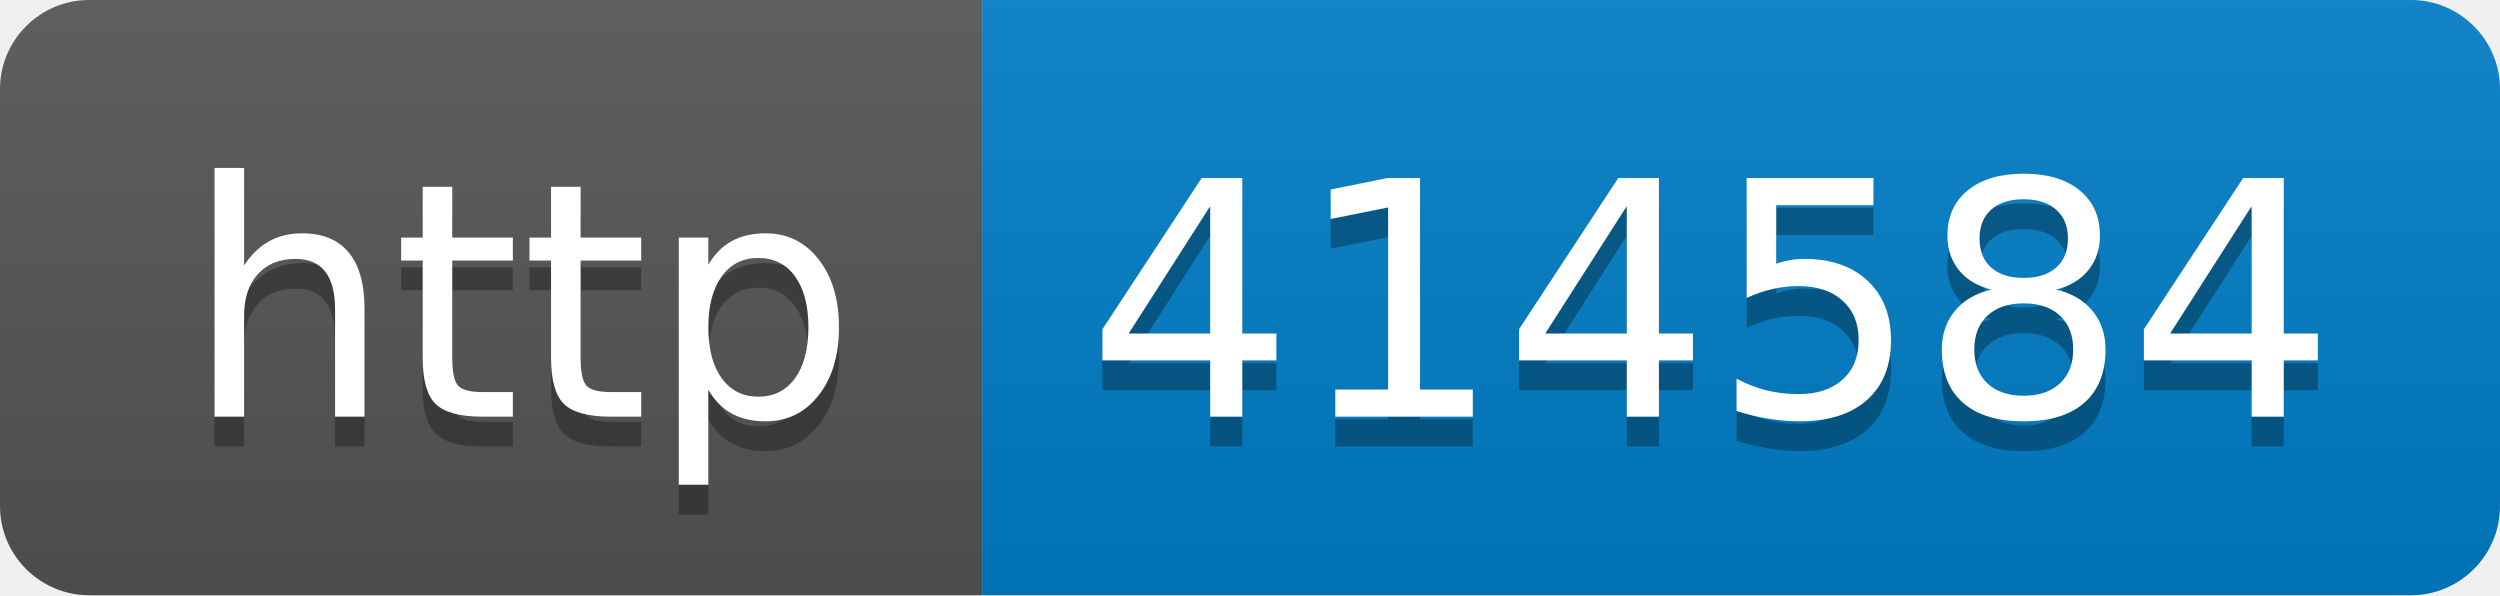
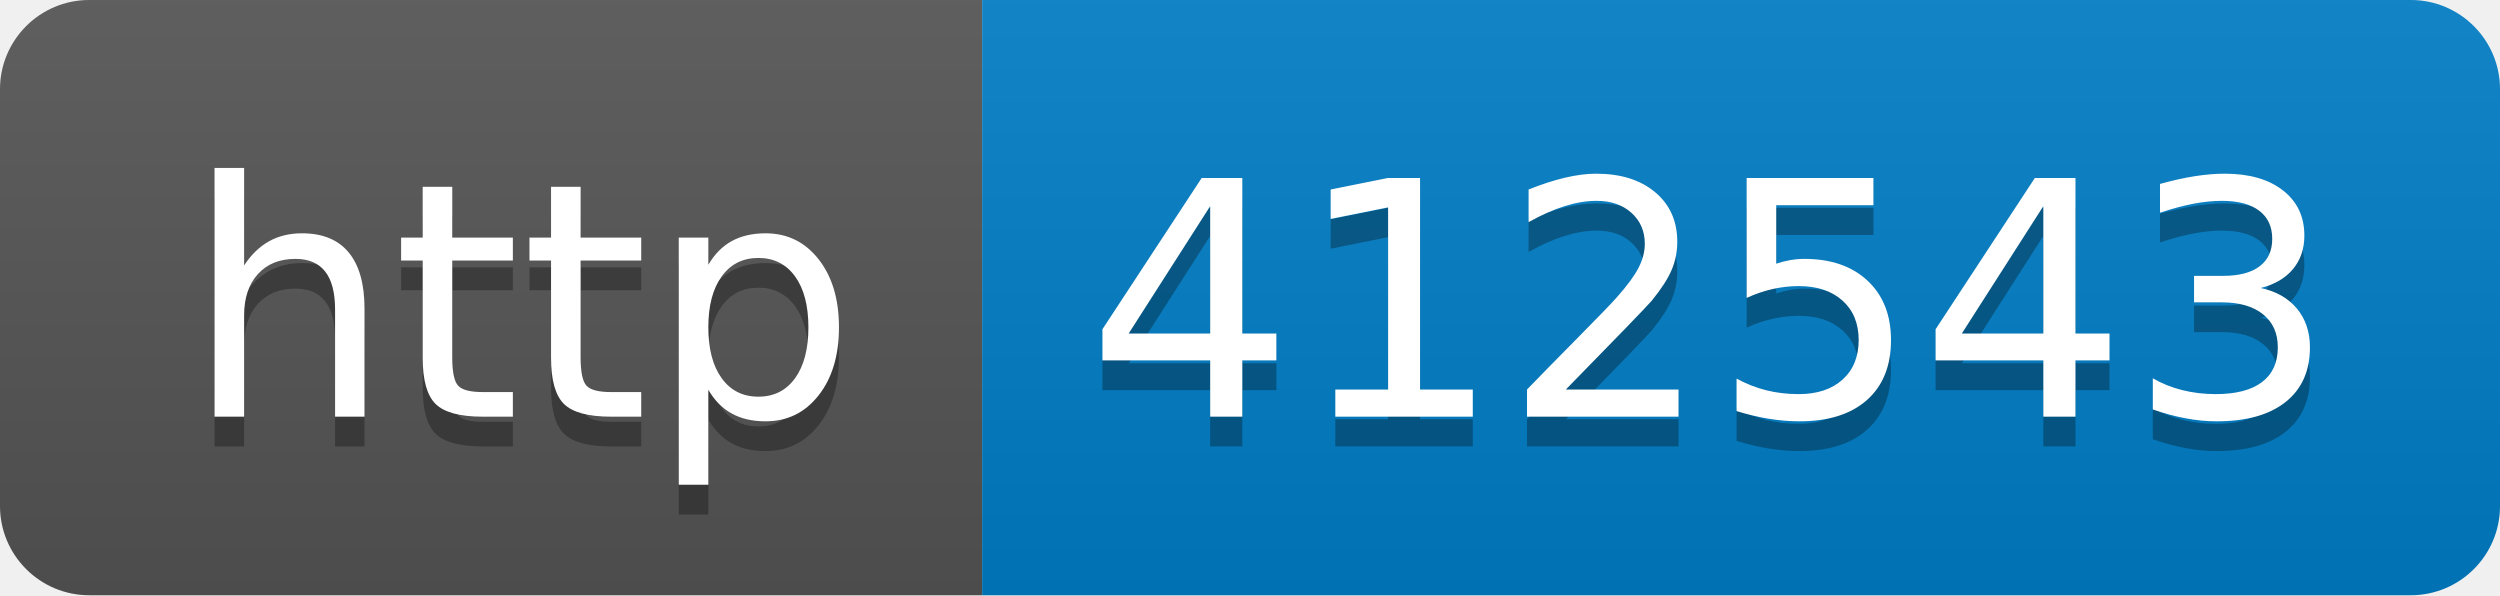
- <svg xmlns="http://www.w3.org/2000/svg" width="84" height="20" role="img" aria-label="http: 414584">
+ <svg xmlns="http://www.w3.org/2000/svg" width="84" height="20" role="img" aria-label="http: 412543">
  <linearGradient id="s" x2="0" y2="100%">
    <stop offset="0" stop-color="#bbb" stop-opacity=".1" />
    <stop offset="1" stop-opacity=".1" />
  </linearGradient>
  <clipPath id="r">
    <rect width="84" height="20" rx="3" fill="#fff" />
  </clipPath>
  <g clip-path="url(#r)">
    <rect width="33" height="20" fill="#555" />
    <rect x="33" width="51" height="20" fill="#007ec6" />
    <rect width="84" height="20" fill="url(#s)" />
  </g>
  <g fill="#fff" text-anchor="middle" font-family="Verdana,Geneva,DejaVu Sans,sans-serif" text-rendering="geometricPrecision" font-size="110">
    <text aria-hidden="true" x="175" y="150" fill="#010101" fill-opacity=".3" transform="scale(.1)" textLength="230">http</text>
    <text x="175" y="140" transform="scale(.1)" fill="#fff" textLength="230">http</text>
-     <text aria-hidden="true" x="575" y="150" fill="#010101" fill-opacity=".3" transform="scale(.1)" textLength="410">414584</text>
-     <text x="575" y="140" transform="scale(.1)" fill="#fff" textLength="410">414584</text>
+     <text aria-hidden="true" x="575" y="150" fill="#010101" fill-opacity=".3" transform="scale(.1)" textLength="410">412543</text>
+     <text x="575" y="140" transform="scale(.1)" fill="#fff" textLength="410">412543</text>
  </g>
</svg>
